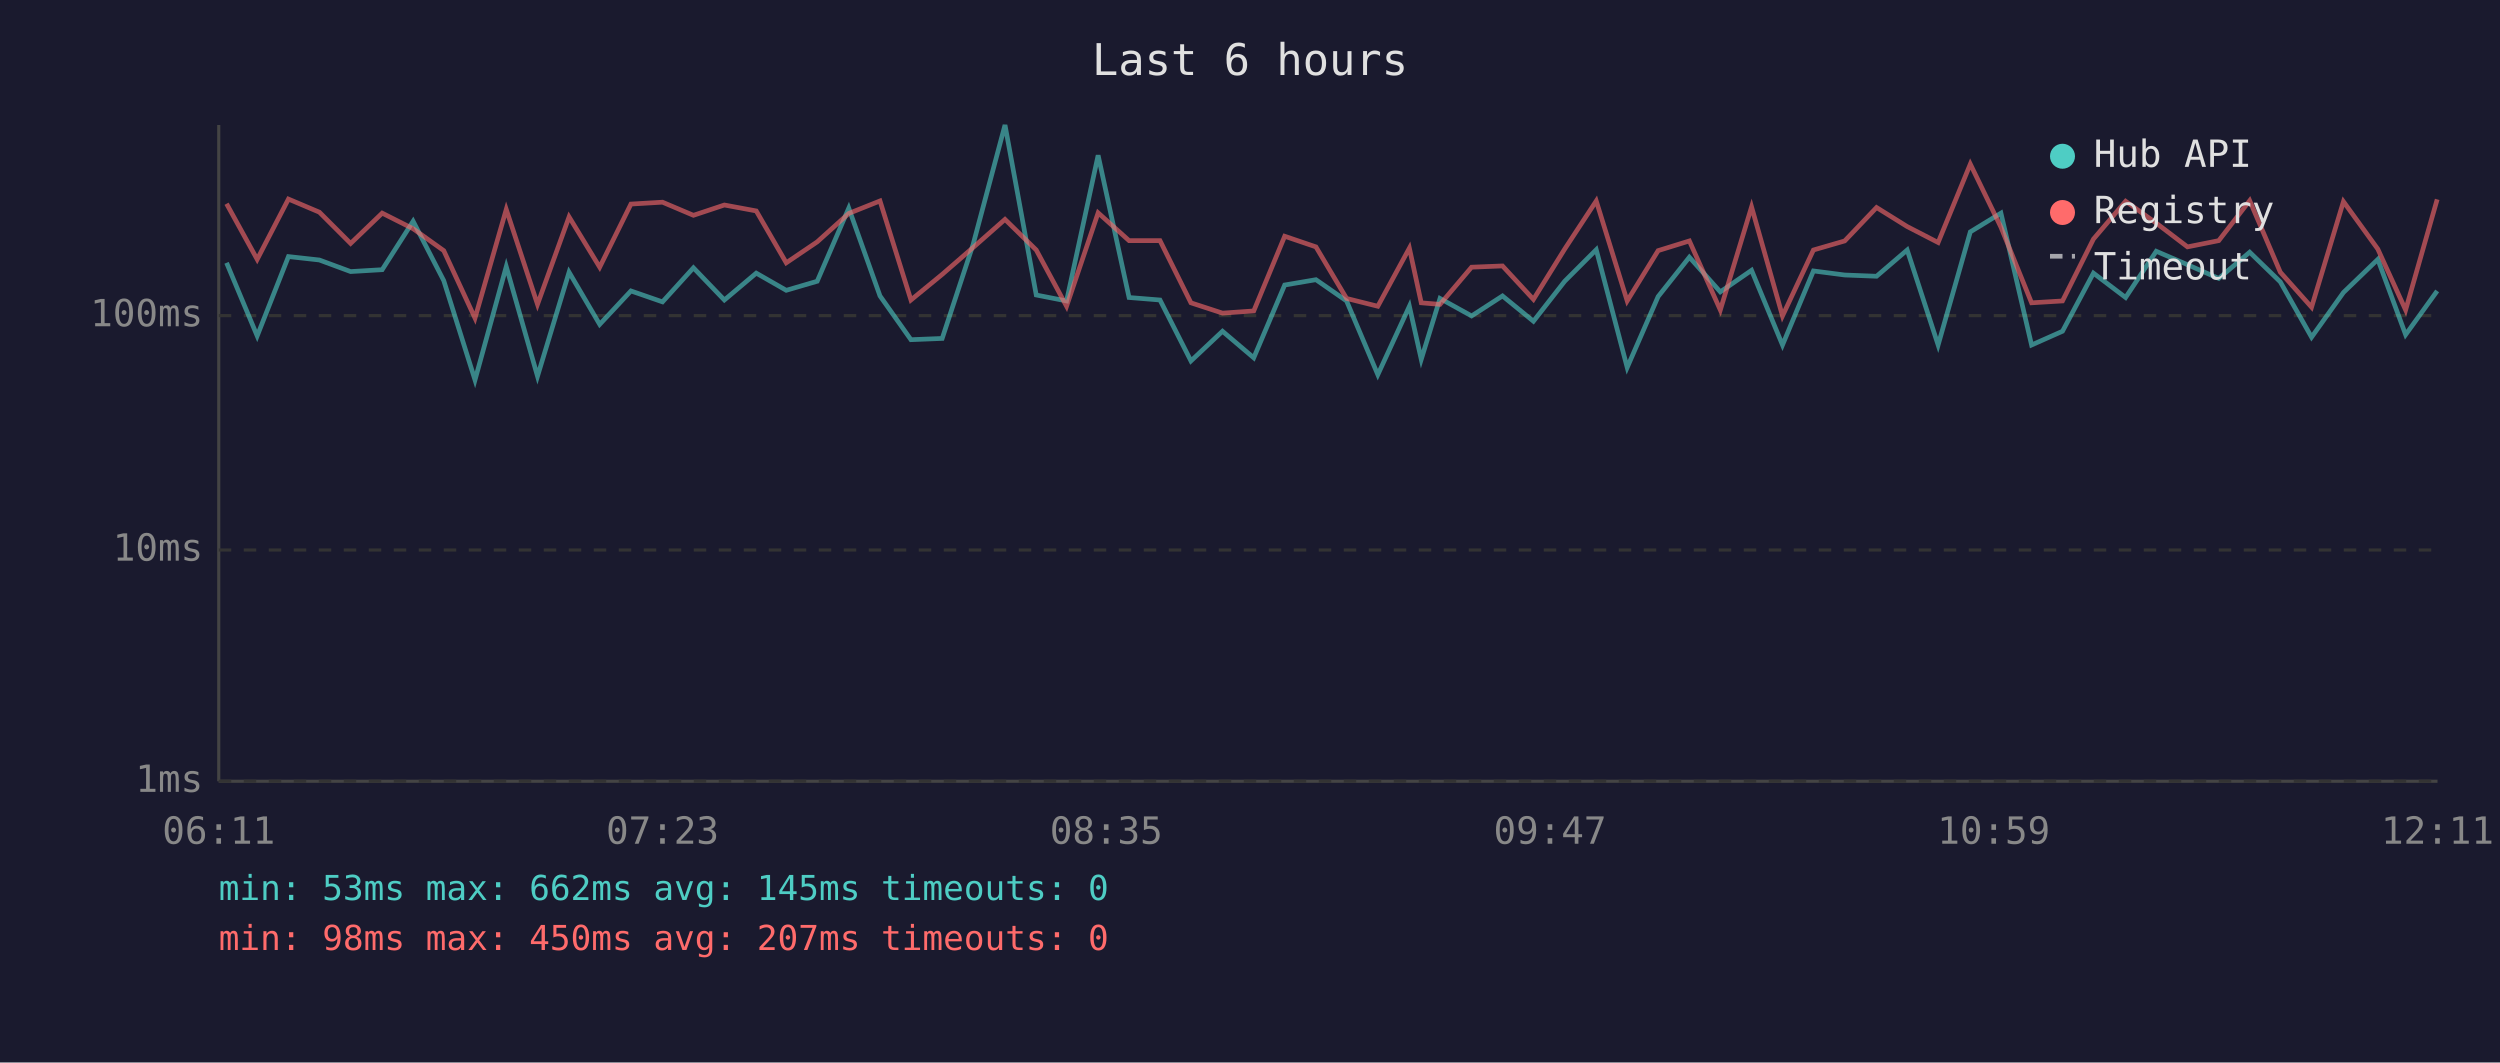
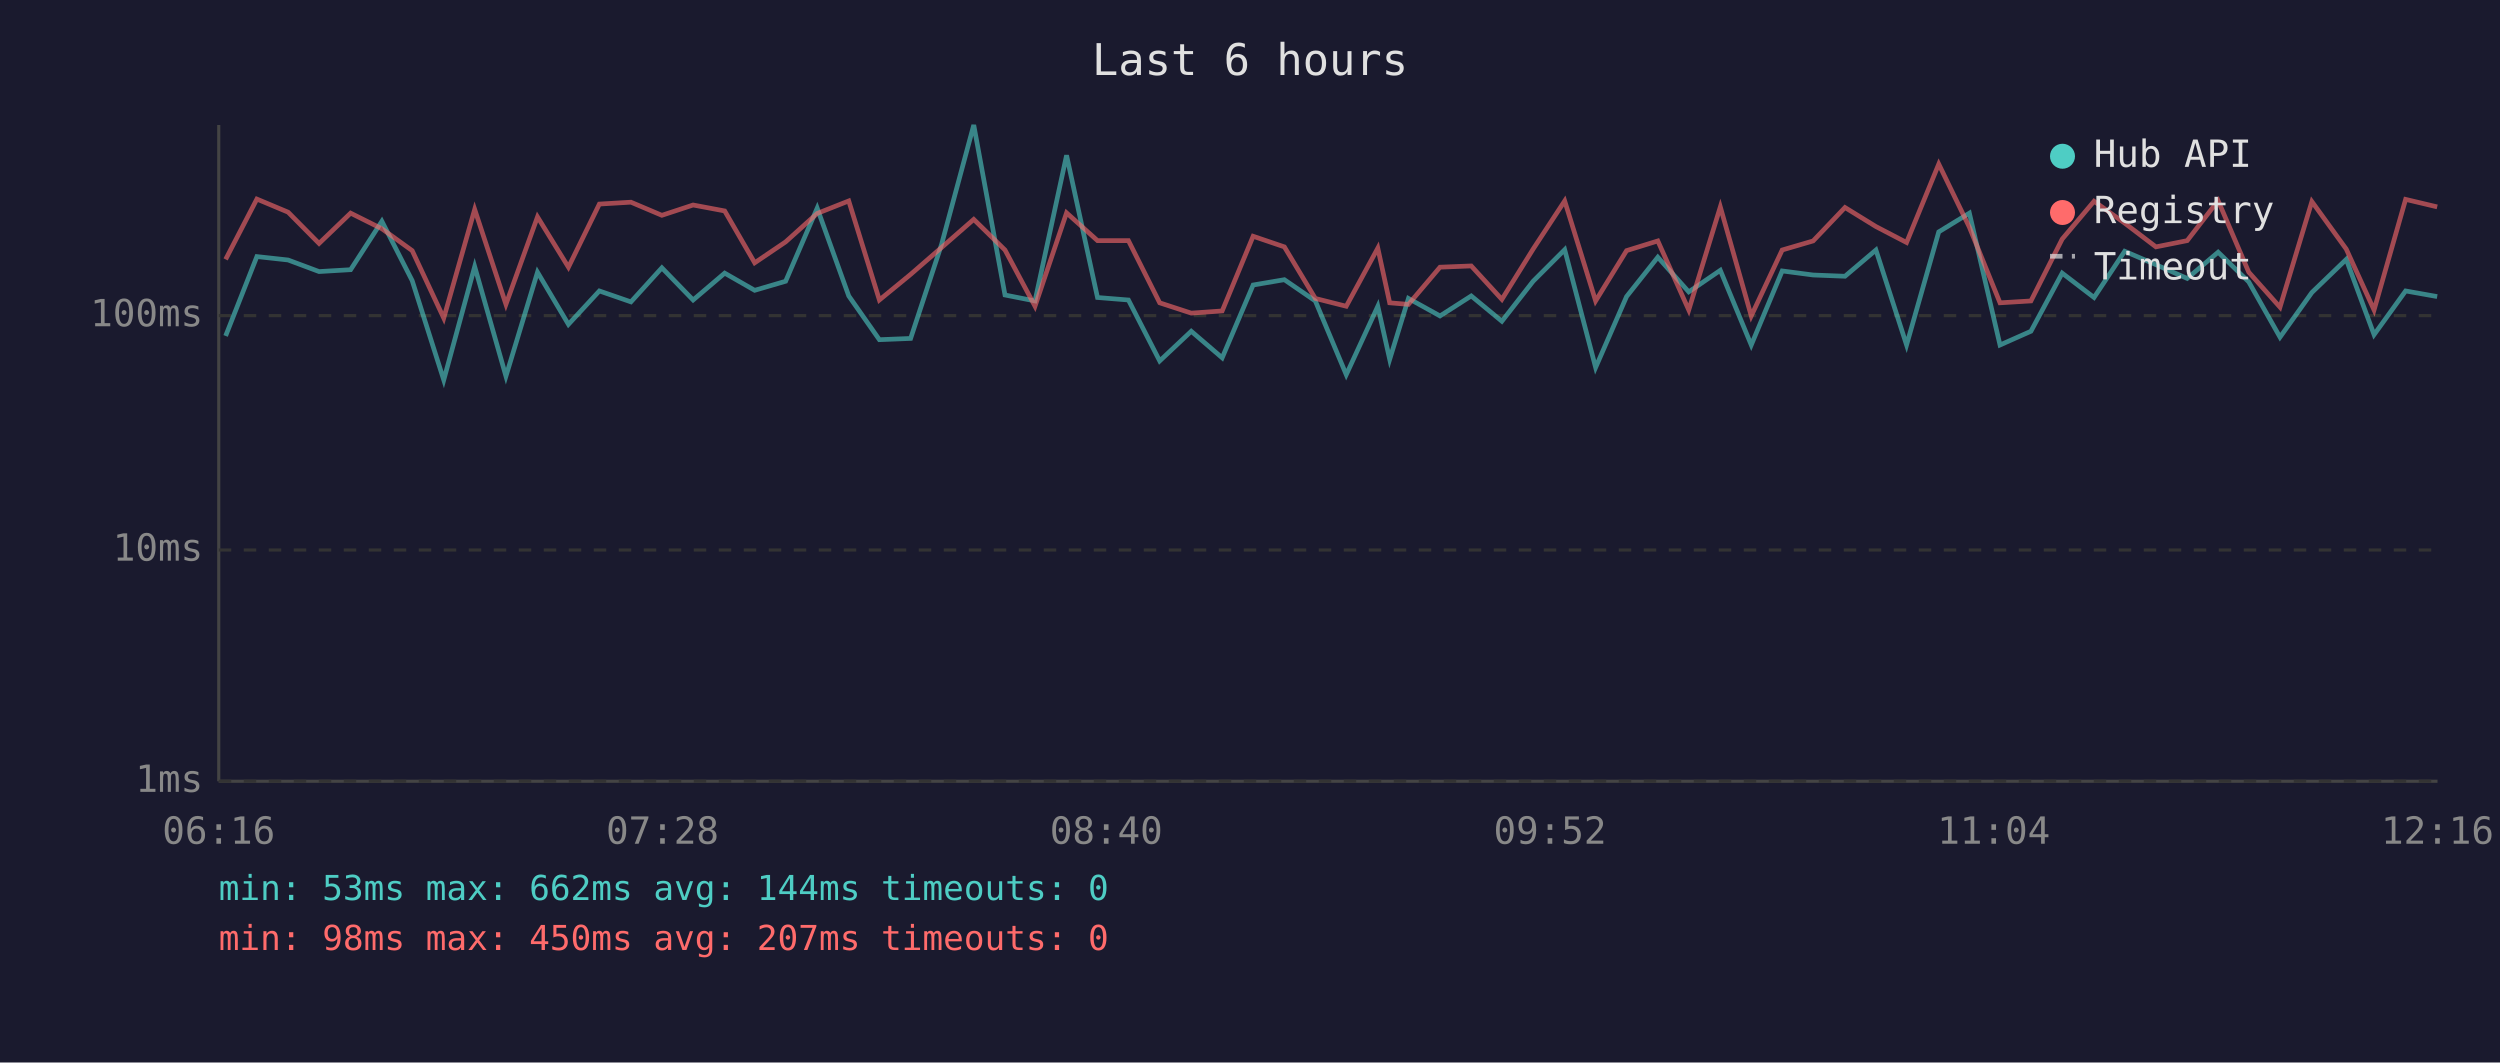
<svg xmlns="http://www.w3.org/2000/svg" viewBox="0 0 800 340" font-family="monospace" font-size="12">
  <rect width="800" height="340" fill="#1a1a2e" />
  <text x="400" y="24" fill="#e0e0e0" font-size="14" text-anchor="middle">Last 6 hours</text>
  <line x1="70" y1="40" x2="70" y2="250" stroke="#444" stroke-width="1" />
  <line x1="70" y1="250" x2="780" y2="250" stroke="#444" stroke-width="1" />
  <line x1="70" y1="250" x2="780" y2="250" stroke="#333" stroke-width="1" stroke-dasharray="4" />
  <text x="65" y="250" fill="#888" text-anchor="end" dominant-baseline="middle">1ms</text>
  <line x1="70" y1="176" x2="780" y2="176" stroke="#333" stroke-width="1" stroke-dasharray="4" />
  <text x="65" y="176" fill="#888" text-anchor="end" dominant-baseline="middle">10ms</text>
  <line x1="70" y1="101" x2="780" y2="101" stroke="#333" stroke-width="1" stroke-dasharray="4" />
  <text x="65" y="101" fill="#888" text-anchor="end" dominant-baseline="middle">100ms</text>
-   <text x="70" y="270" fill="#888" text-anchor="middle">06:11</text>
-   <text x="212" y="270" fill="#888" text-anchor="middle">07:23</text>
-   <text x="354" y="270" fill="#888" text-anchor="middle">08:35</text>
-   <text x="496" y="270" fill="#888" text-anchor="middle">09:47</text>
-   <text x="638" y="270" fill="#888" text-anchor="middle">10:59</text>
-   <text x="780" y="270" fill="#888" text-anchor="middle">12:11</text>
-   <polyline points="72.5,84.1 82.3,107.5 92.3,82.1 102.2,83.2 112.2,86.9 122.3,86.3 132.2,70.8 142.0,89.8 152.0,121.6 162.0,85.3 172.0,120.4 182.1,87.1 191.9,103.8 201.9,93.1 212.0,96.6 221.9,85.7 231.8,96.0 242.0,87.4 251.6,92.9 261.5,90.0 271.6,66.6 281.6,94.7 291.5,108.7 301.5,108.3 311.4,78.2 321.6,40.0 331.6,94.4 341.3,96.3 351.4,49.7 361.3,95.2 371.2,96.0 381.1,115.5 391.2,106.0 401.2,114.5 411.1,91.2 421.1,89.5 430.9,96.3 440.9,119.9 451.0,98.0 454.8,115.0 460.8,95.5 470.9,101.1 480.8,94.7 490.7,102.8 500.7,90.0 510.8,79.9 520.7,117.6 530.6,94.9 540.6,82.3 550.5,93.4 560.5,86.5 570.4,110.4 580.3,86.7 590.3,88.0 600.5,88.4 610.3,80.0 620.2,110.4 630.5,74.2 640.3,68.2 650.1,110.4 660.0,106.0 669.9,87.4 680.2,95.2 690.0,80.4 700.0,84.7 710.0,89.1 719.9,80.7 729.7,90.2 739.7,107.9 749.9,93.6 760.9,83.0 769.8,107.1 779.9,93.1" fill="none" stroke="#4ecdc4" stroke-width="1.5" opacity="0.6" />
-   <polyline points="72.5,65.2 82.3,83.0 92.3,63.7 102.2,67.9 112.2,77.9 122.3,68.2 132.2,73.2 142.0,80.2 152.0,101.8 162.0,67.0 172.0,97.4 182.1,69.4 191.9,85.5 201.9,65.3 212.0,64.7 221.9,68.9 231.8,65.6 242.0,67.5 251.6,84.1 261.5,77.4 271.6,68.3 281.6,64.3 291.5,96.0 301.5,87.8 311.4,79.2 321.6,70.2 331.6,80.0 341.3,98.0 351.4,68.1 361.3,77.0 371.2,77.0 381.1,96.9 391.2,100.2 401.2,99.5 411.1,75.6 421.1,79.0 430.9,95.5 440.9,98.0 451.0,79.4 454.8,96.9 460.8,97.4 470.9,85.5 480.8,85.1 490.7,95.8 500.7,79.7 510.8,64.3 520.7,96.3 530.6,80.2 540.6,77.1 550.5,99.2 560.5,66.2 570.4,101.1 580.3,80.0 590.3,77.1 600.5,66.4 610.3,72.5 620.2,77.6 630.5,52.5 640.3,72.7 650.1,96.9 660.0,96.3 669.9,76.5 680.2,64.4 690.0,71.4 700.0,79.0 710.0,77.0 719.9,64.2 729.7,87.1 739.7,98.3 749.9,64.5 760.9,79.7 769.8,99.2 779.9,63.8" fill="none" stroke="#ff6b6b" stroke-width="1.5" opacity="0.6" />
+   <text x="70" y="270" fill="#888" text-anchor="middle">06:16</text>
+   <text x="212" y="270" fill="#888" text-anchor="middle">07:28</text>
+   <text x="354" y="270" fill="#888" text-anchor="middle">08:40</text>
+   <text x="496" y="270" fill="#888" text-anchor="middle">09:52</text>
+   <text x="638" y="270" fill="#888" text-anchor="middle">11:04</text>
+   <text x="780" y="270" fill="#888" text-anchor="middle">12:16</text>
+   <polyline points="72.2,107.5 82.2,82.1 92.2,83.2 102.1,86.9 112.2,86.3 122.2,70.8 131.9,89.8 142.0,121.6 151.9,85.3 161.9,120.4 172.0,87.1 181.9,103.8 191.8,93.1 201.9,96.6 211.8,85.7 221.8,96.0 231.9,87.4 241.5,92.9 251.4,90.0 261.5,66.6 271.6,94.7 281.4,108.7 291.4,108.3 301.3,78.2 311.6,40.0 321.6,94.4 331.2,96.3 341.3,49.7 351.2,95.2 361.1,96.0 371.1,115.5 381.2,106.0 391.1,114.5 401.0,91.2 411.0,89.5 420.9,96.3 430.8,119.9 440.9,98.0 444.7,115.0 450.7,95.5 460.8,101.1 470.8,94.7 480.6,102.8 490.6,90.0 500.7,79.9 510.6,117.6 520.5,94.9 530.5,82.3 540.4,93.4 550.5,86.5 560.4,110.4 570.3,86.7 580.2,88.0 590.4,88.4 600.3,80.0 610.1,110.4 620.4,74.2 630.2,68.2 640.0,110.4 649.9,106.0 659.9,87.4 670.1,95.2 679.9,80.4 689.9,84.7 699.9,89.1 709.8,80.7 719.6,90.2 729.6,107.9 739.8,93.6 750.8,83.0 759.7,107.1 769.8,93.1 779.9,94.9" fill="none" stroke="#4ecdc4" stroke-width="1.5" opacity="0.6" />
+   <polyline points="72.2,83.0 82.2,63.7 92.2,67.9 102.1,77.9 112.2,68.2 122.2,73.2 131.9,80.2 142.0,101.8 151.9,67.0 161.9,97.4 172.0,69.4 181.9,85.5 191.8,65.3 201.9,64.7 211.8,68.9 221.8,65.6 231.9,67.5 241.5,84.1 251.4,77.4 261.5,68.3 271.6,64.3 281.4,96.0 291.4,87.8 301.3,79.2 311.6,70.2 321.6,80.0 331.2,98.0 341.3,68.1 351.2,77.0 361.1,77.0 371.1,96.9 381.2,100.2 391.1,99.5 401.0,75.6 411.0,79.0 420.9,95.5 430.8,98.0 440.9,79.4 444.7,96.9 450.7,97.4 460.8,85.5 470.8,85.1 480.6,95.8 490.6,79.7 500.7,64.3 510.6,96.3 520.5,80.2 530.5,77.1 540.4,99.2 550.5,66.2 560.4,101.1 570.3,80.0 580.2,77.1 590.4,66.4 600.3,72.5 610.1,77.6 620.4,52.5 630.2,72.7 640.0,96.9 649.9,96.3 659.9,76.5 670.1,64.4 679.9,71.4 689.9,79.0 699.9,77.0 709.8,64.2 719.6,87.1 729.6,98.3 739.8,64.5 750.8,79.7 759.7,99.2 769.8,63.8 779.9,66.2" fill="none" stroke="#ff6b6b" stroke-width="1.5" opacity="0.6" />
  <circle cx="660" cy="50" r="4" fill="#4ecdc4" />
  <text x="670" y="50" fill="#e0e0e0" dominant-baseline="middle">Hub API</text>
  <circle cx="660" cy="68" r="4" fill="#ff6b6b" />
  <text x="670" y="68" fill="#e0e0e0" dominant-baseline="middle">Registry</text>
  <line x1="656" y1="82" x2="664" y2="82" stroke="#e0e0e0" stroke-width="1.5" stroke-dasharray="4,3" opacity="0.7" />
  <text x="670" y="86" fill="#e0e0e0" dominant-baseline="middle">Timeout</text>
-   <text x="70" y="288" fill="#4ecdc4" font-size="11">min: 53ms  max: 662ms  avg: 145ms  timeouts: 0</text>
+   <text x="70" y="288" fill="#4ecdc4" font-size="11">min: 53ms  max: 662ms  avg: 144ms  timeouts: 0</text>
  <text x="70" y="304" fill="#ff6b6b" font-size="11">min: 98ms  max: 450ms  avg: 207ms  timeouts: 0</text>
</svg>
